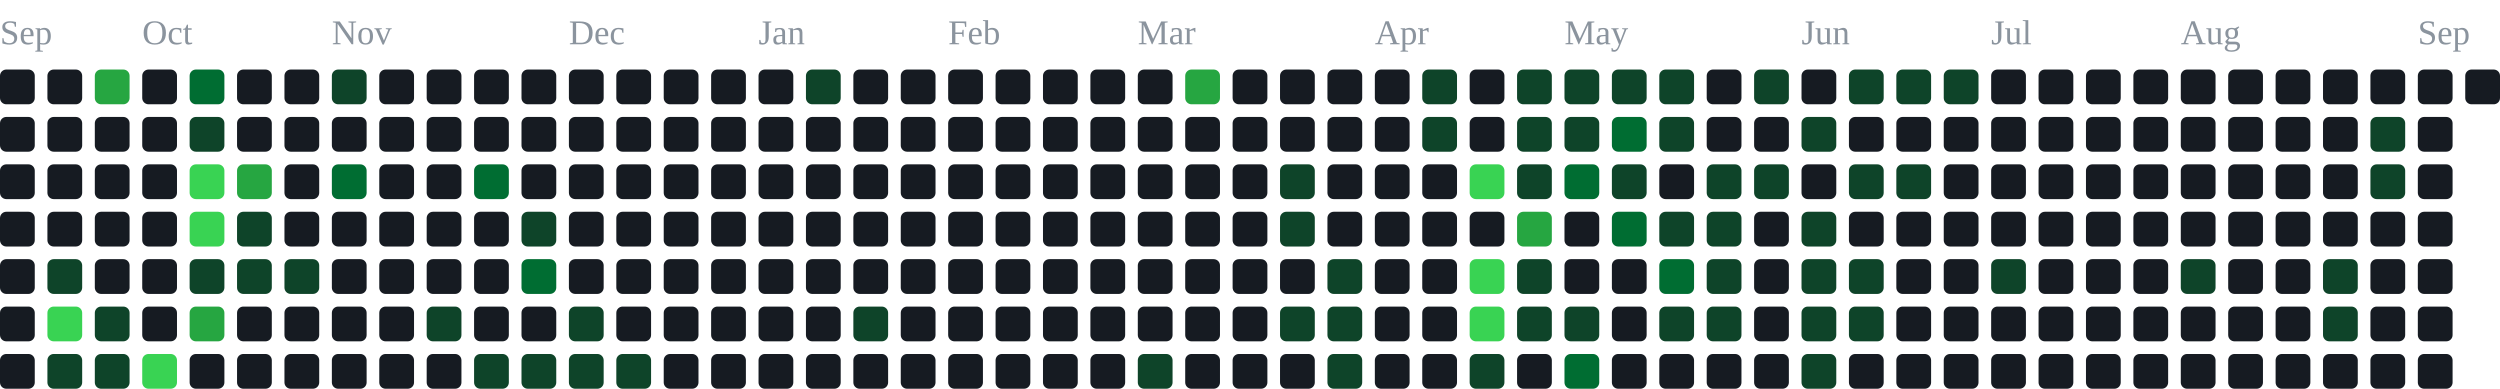
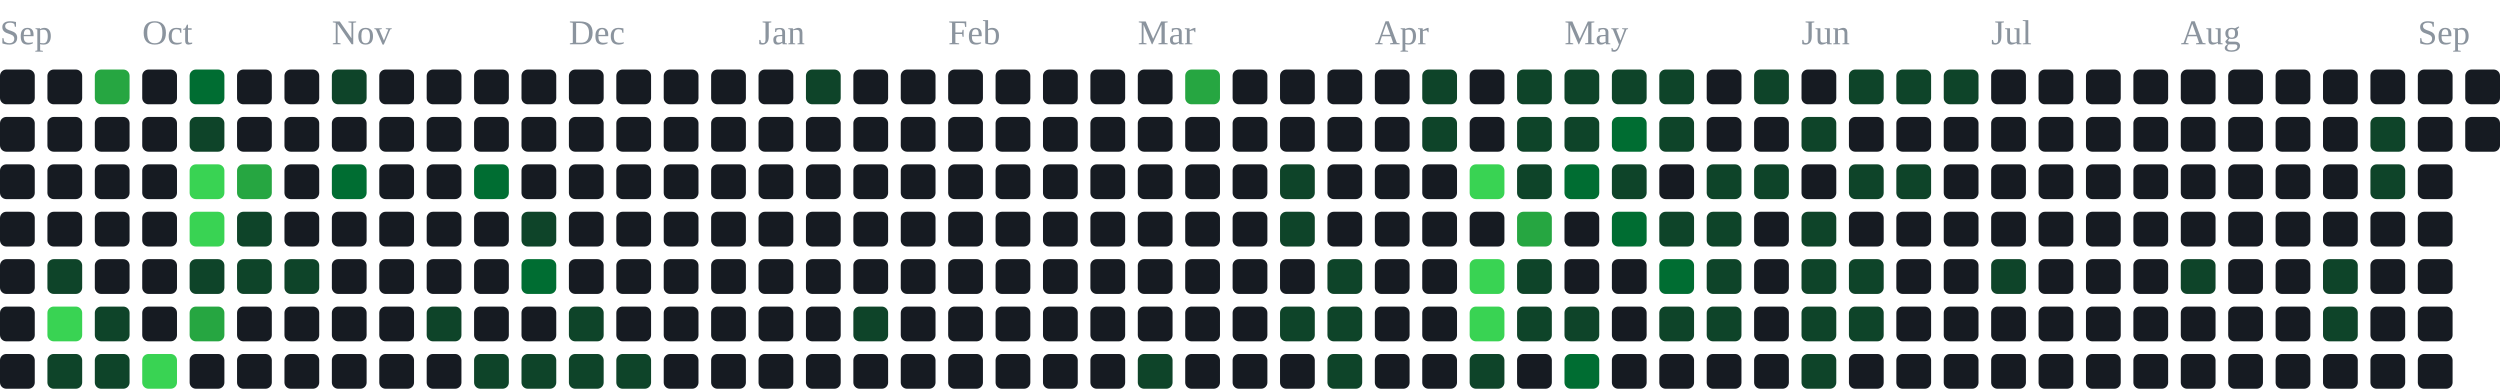
<svg xmlns="http://www.w3.org/2000/svg" width="791" height="123" viewBox="0 0 791 123" role="img" aria-label="contribution graph">
  <text x="0" y="14" font-size="11" fill="#8b949e">Sep</text>
  <text x="45" y="14" font-size="11" fill="#8b949e">Oct</text>
  <text x="105" y="14" font-size="11" fill="#8b949e">Nov</text>
  <text x="180" y="14" font-size="11" fill="#8b949e">Dec</text>
  <text x="240" y="14" font-size="11" fill="#8b949e">Jan</text>
  <text x="300" y="14" font-size="11" fill="#8b949e">Feb</text>
  <text x="360" y="14" font-size="11" fill="#8b949e">Mar</text>
  <text x="435" y="14" font-size="11" fill="#8b949e">Apr</text>
  <text x="495" y="14" font-size="11" fill="#8b949e">May</text>
  <text x="570" y="14" font-size="11" fill="#8b949e">Jun</text>
  <text x="630" y="14" font-size="11" fill="#8b949e">Jul</text>
  <text x="690" y="14" font-size="11" fill="#8b949e">Aug</text>
  <text x="765" y="14" font-size="11" fill="#8b949e">Sep</text>
  <rect x="0" y="22" width="11" height="11" rx="2" fill="#161b22" />
  <rect x="0" y="37" width="11" height="11" rx="2" fill="#161b22" />
  <rect x="0" y="52" width="11" height="11" rx="2" fill="#161b22" />
  <rect x="0" y="67" width="11" height="11" rx="2" fill="#161b22" />
  <rect x="0" y="82" width="11" height="11" rx="2" fill="#161b22" />
  <rect x="0" y="97" width="11" height="11" rx="2" fill="#161b22" />
  <rect x="0" y="112" width="11" height="11" rx="2" fill="#161b22" />
  <rect x="15" y="22" width="11" height="11" rx="2" fill="#161b22" />
  <rect x="15" y="37" width="11" height="11" rx="2" fill="#161b22" />
  <rect x="15" y="52" width="11" height="11" rx="2" fill="#161b22" />
  <rect x="15" y="67" width="11" height="11" rx="2" fill="#161b22" />
  <rect x="15" y="82" width="11" height="11" rx="2" fill="#0e4429" />
  <rect x="15" y="97" width="11" height="11" rx="2" fill="#39d353" />
  <rect x="15" y="112" width="11" height="11" rx="2" fill="#0e4429" />
  <rect x="30" y="22" width="11" height="11" rx="2" fill="#26a641" />
  <rect x="30" y="37" width="11" height="11" rx="2" fill="#161b22" />
  <rect x="30" y="52" width="11" height="11" rx="2" fill="#161b22" />
  <rect x="30" y="67" width="11" height="11" rx="2" fill="#161b22" />
  <rect x="30" y="82" width="11" height="11" rx="2" fill="#161b22" />
  <rect x="30" y="97" width="11" height="11" rx="2" fill="#0e4429" />
  <rect x="30" y="112" width="11" height="11" rx="2" fill="#0e4429" />
  <rect x="45" y="22" width="11" height="11" rx="2" fill="#161b22" />
  <rect x="45" y="37" width="11" height="11" rx="2" fill="#161b22" />
  <rect x="45" y="52" width="11" height="11" rx="2" fill="#161b22" />
  <rect x="45" y="67" width="11" height="11" rx="2" fill="#161b22" />
  <rect x="45" y="82" width="11" height="11" rx="2" fill="#161b22" />
  <rect x="45" y="97" width="11" height="11" rx="2" fill="#161b22" />
  <rect x="45" y="112" width="11" height="11" rx="2" fill="#39d353" />
  <rect x="60" y="22" width="11" height="11" rx="2" fill="#006d32" />
  <rect x="60" y="37" width="11" height="11" rx="2" fill="#0e4429" />
  <rect x="60" y="52" width="11" height="11" rx="2" fill="#39d353" />
  <rect x="60" y="67" width="11" height="11" rx="2" fill="#39d353" />
  <rect x="60" y="82" width="11" height="11" rx="2" fill="#0e4429" />
  <rect x="60" y="97" width="11" height="11" rx="2" fill="#26a641" />
  <rect x="60" y="112" width="11" height="11" rx="2" fill="#161b22" />
  <rect x="75" y="22" width="11" height="11" rx="2" fill="#161b22" />
  <rect x="75" y="37" width="11" height="11" rx="2" fill="#161b22" />
  <rect x="75" y="52" width="11" height="11" rx="2" fill="#26a641" />
  <rect x="75" y="67" width="11" height="11" rx="2" fill="#0e4429" />
  <rect x="75" y="82" width="11" height="11" rx="2" fill="#0e4429" />
  <rect x="75" y="97" width="11" height="11" rx="2" fill="#161b22" />
  <rect x="75" y="112" width="11" height="11" rx="2" fill="#161b22" />
  <rect x="90" y="22" width="11" height="11" rx="2" fill="#161b22" />
  <rect x="90" y="37" width="11" height="11" rx="2" fill="#161b22" />
  <rect x="90" y="52" width="11" height="11" rx="2" fill="#161b22" />
  <rect x="90" y="67" width="11" height="11" rx="2" fill="#161b22" />
  <rect x="90" y="82" width="11" height="11" rx="2" fill="#0e4429" />
  <rect x="90" y="97" width="11" height="11" rx="2" fill="#161b22" />
  <rect x="90" y="112" width="11" height="11" rx="2" fill="#161b22" />
  <rect x="105" y="22" width="11" height="11" rx="2" fill="#0e4429" />
  <rect x="105" y="37" width="11" height="11" rx="2" fill="#161b22" />
  <rect x="105" y="52" width="11" height="11" rx="2" fill="#006d32" />
  <rect x="105" y="67" width="11" height="11" rx="2" fill="#161b22" />
  <rect x="105" y="82" width="11" height="11" rx="2" fill="#161b22" />
  <rect x="105" y="97" width="11" height="11" rx="2" fill="#161b22" />
  <rect x="105" y="112" width="11" height="11" rx="2" fill="#161b22" />
  <rect x="120" y="22" width="11" height="11" rx="2" fill="#161b22" />
  <rect x="120" y="37" width="11" height="11" rx="2" fill="#161b22" />
  <rect x="120" y="52" width="11" height="11" rx="2" fill="#161b22" />
  <rect x="120" y="67" width="11" height="11" rx="2" fill="#161b22" />
  <rect x="120" y="82" width="11" height="11" rx="2" fill="#161b22" />
  <rect x="120" y="97" width="11" height="11" rx="2" fill="#161b22" />
  <rect x="120" y="112" width="11" height="11" rx="2" fill="#161b22" />
  <rect x="135" y="22" width="11" height="11" rx="2" fill="#161b22" />
  <rect x="135" y="37" width="11" height="11" rx="2" fill="#161b22" />
  <rect x="135" y="52" width="11" height="11" rx="2" fill="#161b22" />
  <rect x="135" y="67" width="11" height="11" rx="2" fill="#161b22" />
  <rect x="135" y="82" width="11" height="11" rx="2" fill="#161b22" />
  <rect x="135" y="97" width="11" height="11" rx="2" fill="#0e4429" />
  <rect x="135" y="112" width="11" height="11" rx="2" fill="#161b22" />
  <rect x="150" y="22" width="11" height="11" rx="2" fill="#161b22" />
  <rect x="150" y="37" width="11" height="11" rx="2" fill="#161b22" />
  <rect x="150" y="52" width="11" height="11" rx="2" fill="#006d32" />
  <rect x="150" y="67" width="11" height="11" rx="2" fill="#161b22" />
  <rect x="150" y="82" width="11" height="11" rx="2" fill="#161b22" />
  <rect x="150" y="97" width="11" height="11" rx="2" fill="#161b22" />
  <rect x="150" y="112" width="11" height="11" rx="2" fill="#0e4429" />
  <rect x="165" y="22" width="11" height="11" rx="2" fill="#161b22" />
  <rect x="165" y="37" width="11" height="11" rx="2" fill="#161b22" />
  <rect x="165" y="52" width="11" height="11" rx="2" fill="#161b22" />
  <rect x="165" y="67" width="11" height="11" rx="2" fill="#0e4429" />
  <rect x="165" y="82" width="11" height="11" rx="2" fill="#006d32" />
  <rect x="165" y="97" width="11" height="11" rx="2" fill="#161b22" />
  <rect x="165" y="112" width="11" height="11" rx="2" fill="#0e4429" />
  <rect x="180" y="22" width="11" height="11" rx="2" fill="#161b22" />
  <rect x="180" y="37" width="11" height="11" rx="2" fill="#161b22" />
  <rect x="180" y="52" width="11" height="11" rx="2" fill="#161b22" />
  <rect x="180" y="67" width="11" height="11" rx="2" fill="#161b22" />
  <rect x="180" y="82" width="11" height="11" rx="2" fill="#161b22" />
  <rect x="180" y="97" width="11" height="11" rx="2" fill="#0e4429" />
  <rect x="180" y="112" width="11" height="11" rx="2" fill="#0e4429" />
  <rect x="195" y="22" width="11" height="11" rx="2" fill="#161b22" />
  <rect x="195" y="37" width="11" height="11" rx="2" fill="#161b22" />
  <rect x="195" y="52" width="11" height="11" rx="2" fill="#161b22" />
  <rect x="195" y="67" width="11" height="11" rx="2" fill="#161b22" />
  <rect x="195" y="82" width="11" height="11" rx="2" fill="#161b22" />
  <rect x="195" y="97" width="11" height="11" rx="2" fill="#161b22" />
  <rect x="195" y="112" width="11" height="11" rx="2" fill="#0e4429" />
  <rect x="210" y="22" width="11" height="11" rx="2" fill="#161b22" />
  <rect x="210" y="37" width="11" height="11" rx="2" fill="#161b22" />
  <rect x="210" y="52" width="11" height="11" rx="2" fill="#161b22" />
  <rect x="210" y="67" width="11" height="11" rx="2" fill="#161b22" />
  <rect x="210" y="82" width="11" height="11" rx="2" fill="#161b22" />
  <rect x="210" y="97" width="11" height="11" rx="2" fill="#161b22" />
  <rect x="210" y="112" width="11" height="11" rx="2" fill="#161b22" />
  <rect x="225" y="22" width="11" height="11" rx="2" fill="#161b22" />
  <rect x="225" y="37" width="11" height="11" rx="2" fill="#161b22" />
  <rect x="225" y="52" width="11" height="11" rx="2" fill="#161b22" />
  <rect x="225" y="67" width="11" height="11" rx="2" fill="#161b22" />
  <rect x="225" y="82" width="11" height="11" rx="2" fill="#161b22" />
  <rect x="225" y="97" width="11" height="11" rx="2" fill="#161b22" />
  <rect x="225" y="112" width="11" height="11" rx="2" fill="#161b22" />
  <rect x="240" y="22" width="11" height="11" rx="2" fill="#161b22" />
  <rect x="240" y="37" width="11" height="11" rx="2" fill="#161b22" />
  <rect x="240" y="52" width="11" height="11" rx="2" fill="#161b22" />
  <rect x="240" y="67" width="11" height="11" rx="2" fill="#161b22" />
  <rect x="240" y="82" width="11" height="11" rx="2" fill="#161b22" />
  <rect x="240" y="97" width="11" height="11" rx="2" fill="#161b22" />
  <rect x="240" y="112" width="11" height="11" rx="2" fill="#161b22" />
  <rect x="255" y="22" width="11" height="11" rx="2" fill="#0e4429" />
  <rect x="255" y="37" width="11" height="11" rx="2" fill="#161b22" />
  <rect x="255" y="52" width="11" height="11" rx="2" fill="#161b22" />
  <rect x="255" y="67" width="11" height="11" rx="2" fill="#161b22" />
  <rect x="255" y="82" width="11" height="11" rx="2" fill="#161b22" />
  <rect x="255" y="97" width="11" height="11" rx="2" fill="#161b22" />
  <rect x="255" y="112" width="11" height="11" rx="2" fill="#161b22" />
  <rect x="270" y="22" width="11" height="11" rx="2" fill="#161b22" />
  <rect x="270" y="37" width="11" height="11" rx="2" fill="#161b22" />
  <rect x="270" y="52" width="11" height="11" rx="2" fill="#161b22" />
  <rect x="270" y="67" width="11" height="11" rx="2" fill="#161b22" />
  <rect x="270" y="82" width="11" height="11" rx="2" fill="#161b22" />
  <rect x="270" y="97" width="11" height="11" rx="2" fill="#0e4429" />
  <rect x="270" y="112" width="11" height="11" rx="2" fill="#161b22" />
  <rect x="285" y="22" width="11" height="11" rx="2" fill="#161b22" />
  <rect x="285" y="37" width="11" height="11" rx="2" fill="#161b22" />
  <rect x="285" y="52" width="11" height="11" rx="2" fill="#161b22" />
  <rect x="285" y="67" width="11" height="11" rx="2" fill="#161b22" />
  <rect x="285" y="82" width="11" height="11" rx="2" fill="#161b22" />
  <rect x="285" y="97" width="11" height="11" rx="2" fill="#161b22" />
  <rect x="285" y="112" width="11" height="11" rx="2" fill="#161b22" />
  <rect x="300" y="22" width="11" height="11" rx="2" fill="#161b22" />
  <rect x="300" y="37" width="11" height="11" rx="2" fill="#161b22" />
  <rect x="300" y="52" width="11" height="11" rx="2" fill="#161b22" />
  <rect x="300" y="67" width="11" height="11" rx="2" fill="#161b22" />
  <rect x="300" y="82" width="11" height="11" rx="2" fill="#161b22" />
  <rect x="300" y="97" width="11" height="11" rx="2" fill="#161b22" />
  <rect x="300" y="112" width="11" height="11" rx="2" fill="#161b22" />
  <rect x="315" y="22" width="11" height="11" rx="2" fill="#161b22" />
  <rect x="315" y="37" width="11" height="11" rx="2" fill="#161b22" />
  <rect x="315" y="52" width="11" height="11" rx="2" fill="#161b22" />
  <rect x="315" y="67" width="11" height="11" rx="2" fill="#161b22" />
  <rect x="315" y="82" width="11" height="11" rx="2" fill="#161b22" />
  <rect x="315" y="97" width="11" height="11" rx="2" fill="#161b22" />
  <rect x="315" y="112" width="11" height="11" rx="2" fill="#161b22" />
  <rect x="330" y="22" width="11" height="11" rx="2" fill="#161b22" />
  <rect x="330" y="37" width="11" height="11" rx="2" fill="#161b22" />
  <rect x="330" y="52" width="11" height="11" rx="2" fill="#161b22" />
  <rect x="330" y="67" width="11" height="11" rx="2" fill="#161b22" />
  <rect x="330" y="82" width="11" height="11" rx="2" fill="#161b22" />
  <rect x="330" y="97" width="11" height="11" rx="2" fill="#161b22" />
  <rect x="330" y="112" width="11" height="11" rx="2" fill="#161b22" />
  <rect x="345" y="22" width="11" height="11" rx="2" fill="#161b22" />
  <rect x="345" y="37" width="11" height="11" rx="2" fill="#161b22" />
  <rect x="345" y="52" width="11" height="11" rx="2" fill="#161b22" />
  <rect x="345" y="67" width="11" height="11" rx="2" fill="#161b22" />
  <rect x="345" y="82" width="11" height="11" rx="2" fill="#161b22" />
  <rect x="345" y="97" width="11" height="11" rx="2" fill="#161b22" />
  <rect x="345" y="112" width="11" height="11" rx="2" fill="#161b22" />
  <rect x="360" y="22" width="11" height="11" rx="2" fill="#161b22" />
  <rect x="360" y="37" width="11" height="11" rx="2" fill="#161b22" />
  <rect x="360" y="52" width="11" height="11" rx="2" fill="#161b22" />
  <rect x="360" y="67" width="11" height="11" rx="2" fill="#161b22" />
  <rect x="360" y="82" width="11" height="11" rx="2" fill="#161b22" />
  <rect x="360" y="97" width="11" height="11" rx="2" fill="#161b22" />
  <rect x="360" y="112" width="11" height="11" rx="2" fill="#0e4429" />
  <rect x="375" y="22" width="11" height="11" rx="2" fill="#26a641" />
  <rect x="375" y="37" width="11" height="11" rx="2" fill="#161b22" />
  <rect x="375" y="52" width="11" height="11" rx="2" fill="#161b22" />
  <rect x="375" y="67" width="11" height="11" rx="2" fill="#161b22" />
  <rect x="375" y="82" width="11" height="11" rx="2" fill="#161b22" />
  <rect x="375" y="97" width="11" height="11" rx="2" fill="#161b22" />
  <rect x="375" y="112" width="11" height="11" rx="2" fill="#161b22" />
  <rect x="390" y="22" width="11" height="11" rx="2" fill="#161b22" />
  <rect x="390" y="37" width="11" height="11" rx="2" fill="#161b22" />
  <rect x="390" y="52" width="11" height="11" rx="2" fill="#161b22" />
  <rect x="390" y="67" width="11" height="11" rx="2" fill="#161b22" />
  <rect x="390" y="82" width="11" height="11" rx="2" fill="#161b22" />
  <rect x="390" y="97" width="11" height="11" rx="2" fill="#161b22" />
  <rect x="390" y="112" width="11" height="11" rx="2" fill="#161b22" />
  <rect x="405" y="22" width="11" height="11" rx="2" fill="#161b22" />
  <rect x="405" y="37" width="11" height="11" rx="2" fill="#161b22" />
  <rect x="405" y="52" width="11" height="11" rx="2" fill="#0e4429" />
  <rect x="405" y="67" width="11" height="11" rx="2" fill="#0e4429" />
  <rect x="405" y="82" width="11" height="11" rx="2" fill="#161b22" />
  <rect x="405" y="97" width="11" height="11" rx="2" fill="#0e4429" />
  <rect x="405" y="112" width="11" height="11" rx="2" fill="#161b22" />
  <rect x="420" y="22" width="11" height="11" rx="2" fill="#161b22" />
  <rect x="420" y="37" width="11" height="11" rx="2" fill="#161b22" />
  <rect x="420" y="52" width="11" height="11" rx="2" fill="#161b22" />
  <rect x="420" y="67" width="11" height="11" rx="2" fill="#161b22" />
  <rect x="420" y="82" width="11" height="11" rx="2" fill="#0e4429" />
  <rect x="420" y="97" width="11" height="11" rx="2" fill="#0e4429" />
  <rect x="420" y="112" width="11" height="11" rx="2" fill="#0e4429" />
  <rect x="435" y="22" width="11" height="11" rx="2" fill="#161b22" />
  <rect x="435" y="37" width="11" height="11" rx="2" fill="#161b22" />
  <rect x="435" y="52" width="11" height="11" rx="2" fill="#161b22" />
  <rect x="435" y="67" width="11" height="11" rx="2" fill="#161b22" />
  <rect x="435" y="82" width="11" height="11" rx="2" fill="#161b22" />
  <rect x="435" y="97" width="11" height="11" rx="2" fill="#161b22" />
  <rect x="435" y="112" width="11" height="11" rx="2" fill="#161b22" />
  <rect x="450" y="22" width="11" height="11" rx="2" fill="#0e4429" />
  <rect x="450" y="37" width="11" height="11" rx="2" fill="#0e4429" />
  <rect x="450" y="52" width="11" height="11" rx="2" fill="#161b22" />
  <rect x="450" y="67" width="11" height="11" rx="2" fill="#161b22" />
  <rect x="450" y="82" width="11" height="11" rx="2" fill="#161b22" />
  <rect x="450" y="97" width="11" height="11" rx="2" fill="#161b22" />
  <rect x="450" y="112" width="11" height="11" rx="2" fill="#161b22" />
  <rect x="465" y="22" width="11" height="11" rx="2" fill="#161b22" />
  <rect x="465" y="37" width="11" height="11" rx="2" fill="#161b22" />
  <rect x="465" y="52" width="11" height="11" rx="2" fill="#39d353" />
  <rect x="465" y="67" width="11" height="11" rx="2" fill="#161b22" />
  <rect x="465" y="82" width="11" height="11" rx="2" fill="#39d353" />
  <rect x="465" y="97" width="11" height="11" rx="2" fill="#39d353" />
  <rect x="465" y="112" width="11" height="11" rx="2" fill="#0e4429" />
  <rect x="480" y="22" width="11" height="11" rx="2" fill="#0e4429" />
  <rect x="480" y="37" width="11" height="11" rx="2" fill="#0e4429" />
  <rect x="480" y="52" width="11" height="11" rx="2" fill="#0e4429" />
  <rect x="480" y="67" width="11" height="11" rx="2" fill="#26a641" />
  <rect x="480" y="82" width="11" height="11" rx="2" fill="#0e4429" />
  <rect x="480" y="97" width="11" height="11" rx="2" fill="#0e4429" />
  <rect x="480" y="112" width="11" height="11" rx="2" fill="#161b22" />
  <rect x="495" y="22" width="11" height="11" rx="2" fill="#0e4429" />
  <rect x="495" y="37" width="11" height="11" rx="2" fill="#0e4429" />
  <rect x="495" y="52" width="11" height="11" rx="2" fill="#006d32" />
  <rect x="495" y="67" width="11" height="11" rx="2" fill="#161b22" />
  <rect x="495" y="82" width="11" height="11" rx="2" fill="#161b22" />
  <rect x="495" y="97" width="11" height="11" rx="2" fill="#0e4429" />
  <rect x="495" y="112" width="11" height="11" rx="2" fill="#006d32" />
  <rect x="510" y="22" width="11" height="11" rx="2" fill="#0e4429" />
  <rect x="510" y="37" width="11" height="11" rx="2" fill="#006d32" />
  <rect x="510" y="52" width="11" height="11" rx="2" fill="#0e4429" />
  <rect x="510" y="67" width="11" height="11" rx="2" fill="#006d32" />
  <rect x="510" y="82" width="11" height="11" rx="2" fill="#161b22" />
  <rect x="510" y="97" width="11" height="11" rx="2" fill="#161b22" />
  <rect x="510" y="112" width="11" height="11" rx="2" fill="#161b22" />
  <rect x="525" y="22" width="11" height="11" rx="2" fill="#0e4429" />
  <rect x="525" y="37" width="11" height="11" rx="2" fill="#0e4429" />
  <rect x="525" y="52" width="11" height="11" rx="2" fill="#161b22" />
  <rect x="525" y="67" width="11" height="11" rx="2" fill="#0e4429" />
  <rect x="525" y="82" width="11" height="11" rx="2" fill="#006d32" />
  <rect x="525" y="97" width="11" height="11" rx="2" fill="#0e4429" />
  <rect x="525" y="112" width="11" height="11" rx="2" fill="#161b22" />
  <rect x="540" y="22" width="11" height="11" rx="2" fill="#161b22" />
  <rect x="540" y="37" width="11" height="11" rx="2" fill="#161b22" />
  <rect x="540" y="52" width="11" height="11" rx="2" fill="#0e4429" />
  <rect x="540" y="67" width="11" height="11" rx="2" fill="#0e4429" />
  <rect x="540" y="82" width="11" height="11" rx="2" fill="#0e4429" />
  <rect x="540" y="97" width="11" height="11" rx="2" fill="#0e4429" />
  <rect x="540" y="112" width="11" height="11" rx="2" fill="#161b22" />
  <rect x="555" y="22" width="11" height="11" rx="2" fill="#0e4429" />
  <rect x="555" y="37" width="11" height="11" rx="2" fill="#161b22" />
  <rect x="555" y="52" width="11" height="11" rx="2" fill="#0e4429" />
  <rect x="555" y="67" width="11" height="11" rx="2" fill="#161b22" />
  <rect x="555" y="82" width="11" height="11" rx="2" fill="#161b22" />
  <rect x="555" y="97" width="11" height="11" rx="2" fill="#161b22" />
  <rect x="555" y="112" width="11" height="11" rx="2" fill="#161b22" />
  <rect x="570" y="22" width="11" height="11" rx="2" fill="#161b22" />
  <rect x="570" y="37" width="11" height="11" rx="2" fill="#0e4429" />
  <rect x="570" y="52" width="11" height="11" rx="2" fill="#161b22" />
  <rect x="570" y="67" width="11" height="11" rx="2" fill="#0e4429" />
  <rect x="570" y="82" width="11" height="11" rx="2" fill="#0e4429" />
  <rect x="570" y="97" width="11" height="11" rx="2" fill="#0e4429" />
  <rect x="570" y="112" width="11" height="11" rx="2" fill="#0e4429" />
  <rect x="585" y="22" width="11" height="11" rx="2" fill="#0e4429" />
  <rect x="585" y="37" width="11" height="11" rx="2" fill="#161b22" />
  <rect x="585" y="52" width="11" height="11" rx="2" fill="#0e4429" />
  <rect x="585" y="67" width="11" height="11" rx="2" fill="#161b22" />
  <rect x="585" y="82" width="11" height="11" rx="2" fill="#0e4429" />
  <rect x="585" y="97" width="11" height="11" rx="2" fill="#0e4429" />
  <rect x="585" y="112" width="11" height="11" rx="2" fill="#161b22" />
  <rect x="600" y="22" width="11" height="11" rx="2" fill="#0e4429" />
  <rect x="600" y="37" width="11" height="11" rx="2" fill="#161b22" />
  <rect x="600" y="52" width="11" height="11" rx="2" fill="#0e4429" />
  <rect x="600" y="67" width="11" height="11" rx="2" fill="#161b22" />
  <rect x="600" y="82" width="11" height="11" rx="2" fill="#161b22" />
  <rect x="600" y="97" width="11" height="11" rx="2" fill="#161b22" />
  <rect x="600" y="112" width="11" height="11" rx="2" fill="#161b22" />
  <rect x="615" y="22" width="11" height="11" rx="2" fill="#0e4429" />
  <rect x="615" y="37" width="11" height="11" rx="2" fill="#161b22" />
  <rect x="615" y="52" width="11" height="11" rx="2" fill="#161b22" />
  <rect x="615" y="67" width="11" height="11" rx="2" fill="#161b22" />
  <rect x="615" y="82" width="11" height="11" rx="2" fill="#161b22" />
  <rect x="615" y="97" width="11" height="11" rx="2" fill="#161b22" />
  <rect x="615" y="112" width="11" height="11" rx="2" fill="#161b22" />
  <rect x="630" y="22" width="11" height="11" rx="2" fill="#161b22" />
  <rect x="630" y="37" width="11" height="11" rx="2" fill="#161b22" />
  <rect x="630" y="52" width="11" height="11" rx="2" fill="#161b22" />
  <rect x="630" y="67" width="11" height="11" rx="2" fill="#161b22" />
  <rect x="630" y="82" width="11" height="11" rx="2" fill="#0e4429" />
  <rect x="630" y="97" width="11" height="11" rx="2" fill="#161b22" />
  <rect x="630" y="112" width="11" height="11" rx="2" fill="#161b22" />
  <rect x="645" y="22" width="11" height="11" rx="2" fill="#161b22" />
  <rect x="645" y="37" width="11" height="11" rx="2" fill="#161b22" />
  <rect x="645" y="52" width="11" height="11" rx="2" fill="#161b22" />
  <rect x="645" y="67" width="11" height="11" rx="2" fill="#161b22" />
  <rect x="645" y="82" width="11" height="11" rx="2" fill="#161b22" />
  <rect x="645" y="97" width="11" height="11" rx="2" fill="#161b22" />
  <rect x="645" y="112" width="11" height="11" rx="2" fill="#161b22" />
  <rect x="660" y="22" width="11" height="11" rx="2" fill="#161b22" />
  <rect x="660" y="37" width="11" height="11" rx="2" fill="#161b22" />
  <rect x="660" y="52" width="11" height="11" rx="2" fill="#161b22" />
  <rect x="660" y="67" width="11" height="11" rx="2" fill="#161b22" />
  <rect x="660" y="82" width="11" height="11" rx="2" fill="#161b22" />
  <rect x="660" y="97" width="11" height="11" rx="2" fill="#161b22" />
  <rect x="660" y="112" width="11" height="11" rx="2" fill="#161b22" />
  <rect x="675" y="22" width="11" height="11" rx="2" fill="#161b22" />
  <rect x="675" y="37" width="11" height="11" rx="2" fill="#161b22" />
  <rect x="675" y="52" width="11" height="11" rx="2" fill="#161b22" />
  <rect x="675" y="67" width="11" height="11" rx="2" fill="#161b22" />
  <rect x="675" y="82" width="11" height="11" rx="2" fill="#161b22" />
  <rect x="675" y="97" width="11" height="11" rx="2" fill="#161b22" />
  <rect x="675" y="112" width="11" height="11" rx="2" fill="#161b22" />
  <rect x="690" y="22" width="11" height="11" rx="2" fill="#161b22" />
  <rect x="690" y="37" width="11" height="11" rx="2" fill="#161b22" />
  <rect x="690" y="52" width="11" height="11" rx="2" fill="#161b22" />
  <rect x="690" y="67" width="11" height="11" rx="2" fill="#161b22" />
  <rect x="690" y="82" width="11" height="11" rx="2" fill="#0e4429" />
  <rect x="690" y="97" width="11" height="11" rx="2" fill="#161b22" />
  <rect x="690" y="112" width="11" height="11" rx="2" fill="#161b22" />
  <rect x="705" y="22" width="11" height="11" rx="2" fill="#161b22" />
  <rect x="705" y="37" width="11" height="11" rx="2" fill="#161b22" />
  <rect x="705" y="52" width="11" height="11" rx="2" fill="#161b22" />
  <rect x="705" y="67" width="11" height="11" rx="2" fill="#161b22" />
  <rect x="705" y="82" width="11" height="11" rx="2" fill="#161b22" />
  <rect x="705" y="97" width="11" height="11" rx="2" fill="#161b22" />
  <rect x="705" y="112" width="11" height="11" rx="2" fill="#161b22" />
  <rect x="720" y="22" width="11" height="11" rx="2" fill="#161b22" />
  <rect x="720" y="37" width="11" height="11" rx="2" fill="#161b22" />
  <rect x="720" y="52" width="11" height="11" rx="2" fill="#161b22" />
  <rect x="720" y="67" width="11" height="11" rx="2" fill="#161b22" />
  <rect x="720" y="82" width="11" height="11" rx="2" fill="#161b22" />
  <rect x="720" y="97" width="11" height="11" rx="2" fill="#161b22" />
  <rect x="720" y="112" width="11" height="11" rx="2" fill="#161b22" />
  <rect x="735" y="22" width="11" height="11" rx="2" fill="#161b22" />
  <rect x="735" y="37" width="11" height="11" rx="2" fill="#161b22" />
  <rect x="735" y="52" width="11" height="11" rx="2" fill="#161b22" />
  <rect x="735" y="67" width="11" height="11" rx="2" fill="#161b22" />
  <rect x="735" y="82" width="11" height="11" rx="2" fill="#0e4429" />
  <rect x="735" y="97" width="11" height="11" rx="2" fill="#0e4429" />
  <rect x="735" y="112" width="11" height="11" rx="2" fill="#161b22" />
  <rect x="750" y="22" width="11" height="11" rx="2" fill="#161b22" />
  <rect x="750" y="37" width="11" height="11" rx="2" fill="#0e4429" />
  <rect x="750" y="52" width="11" height="11" rx="2" fill="#0e4429" />
  <rect x="750" y="67" width="11" height="11" rx="2" fill="#161b22" />
  <rect x="750" y="82" width="11" height="11" rx="2" fill="#161b22" />
  <rect x="750" y="97" width="11" height="11" rx="2" fill="#161b22" />
  <rect x="750" y="112" width="11" height="11" rx="2" fill="#161b22" />
  <rect x="765" y="22" width="11" height="11" rx="2" fill="#161b22" />
  <rect x="765" y="37" width="11" height="11" rx="2" fill="#161b22" />
  <rect x="765" y="52" width="11" height="11" rx="2" fill="#161b22" />
  <rect x="765" y="67" width="11" height="11" rx="2" fill="#161b22" />
  <rect x="765" y="82" width="11" height="11" rx="2" fill="#161b22" />
  <rect x="765" y="97" width="11" height="11" rx="2" fill="#161b22" />
  <rect x="765" y="112" width="11" height="11" rx="2" fill="#161b22" />
  <rect x="780" y="22" width="11" height="11" rx="2" fill="#161b22" />
+   <rect x="780" y="37" width="11" height="11" rx="2" fill="#161b22" />
</svg>
